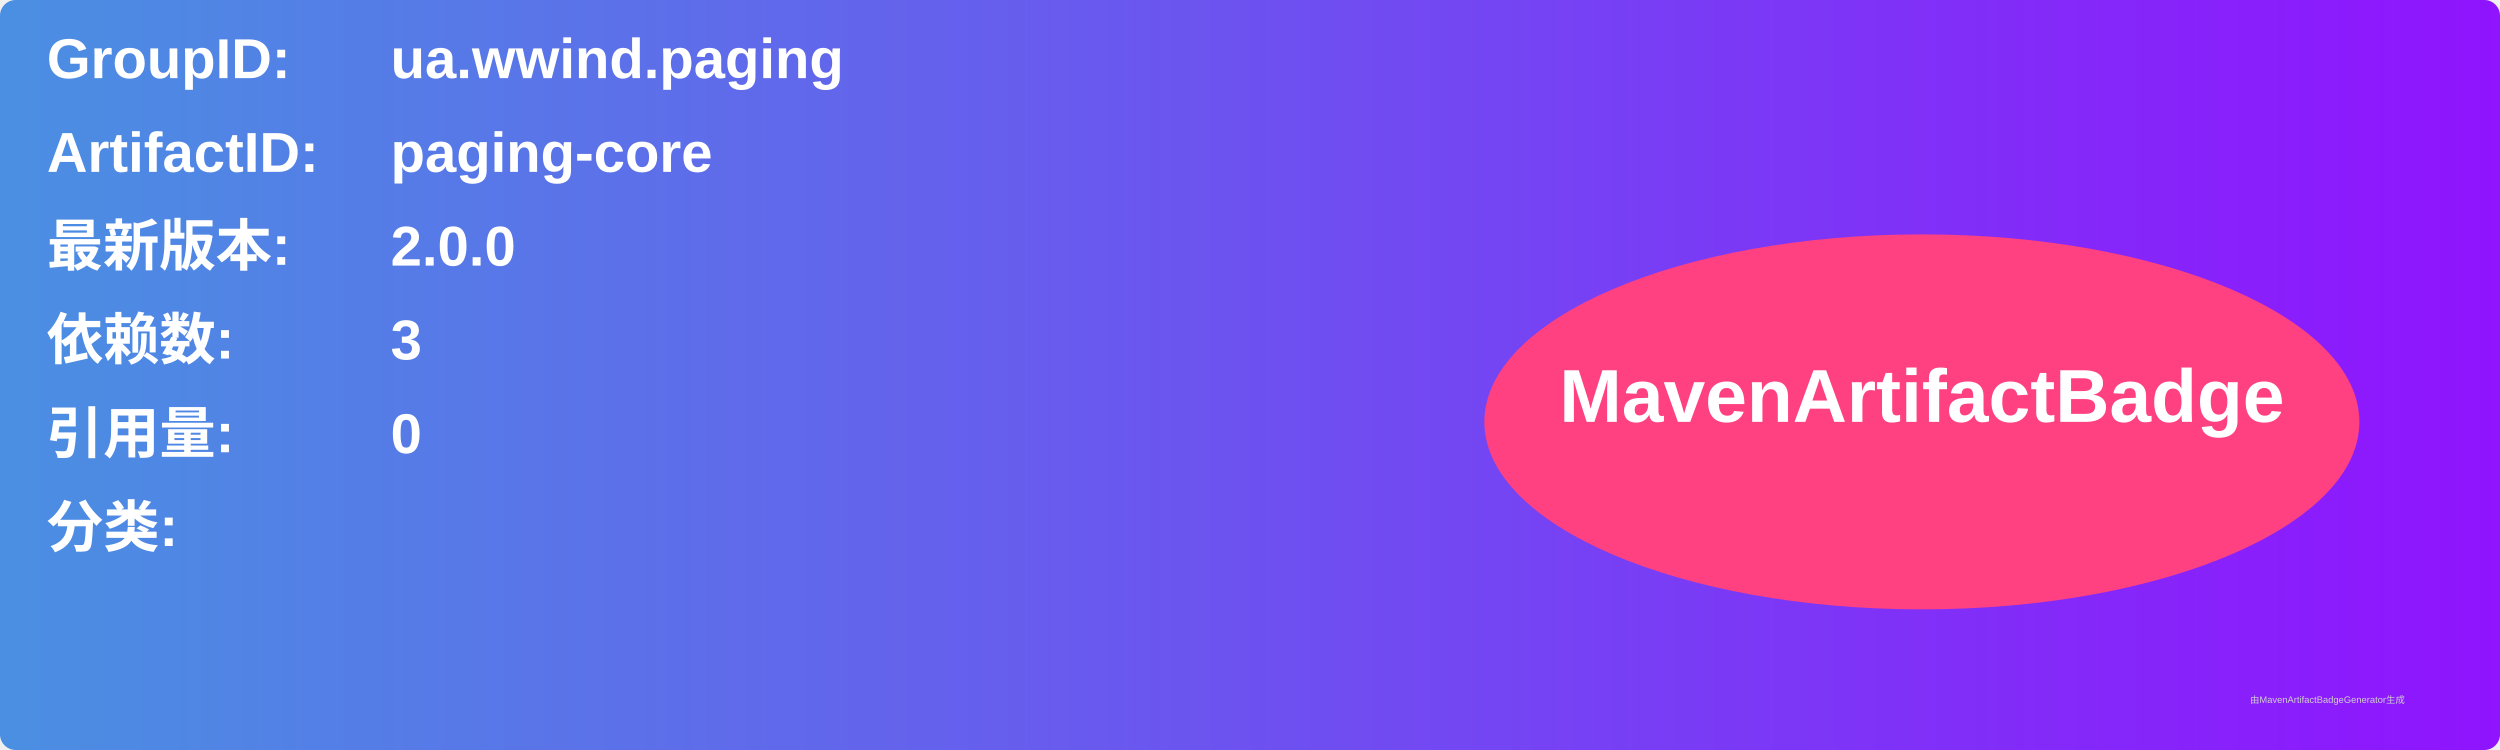
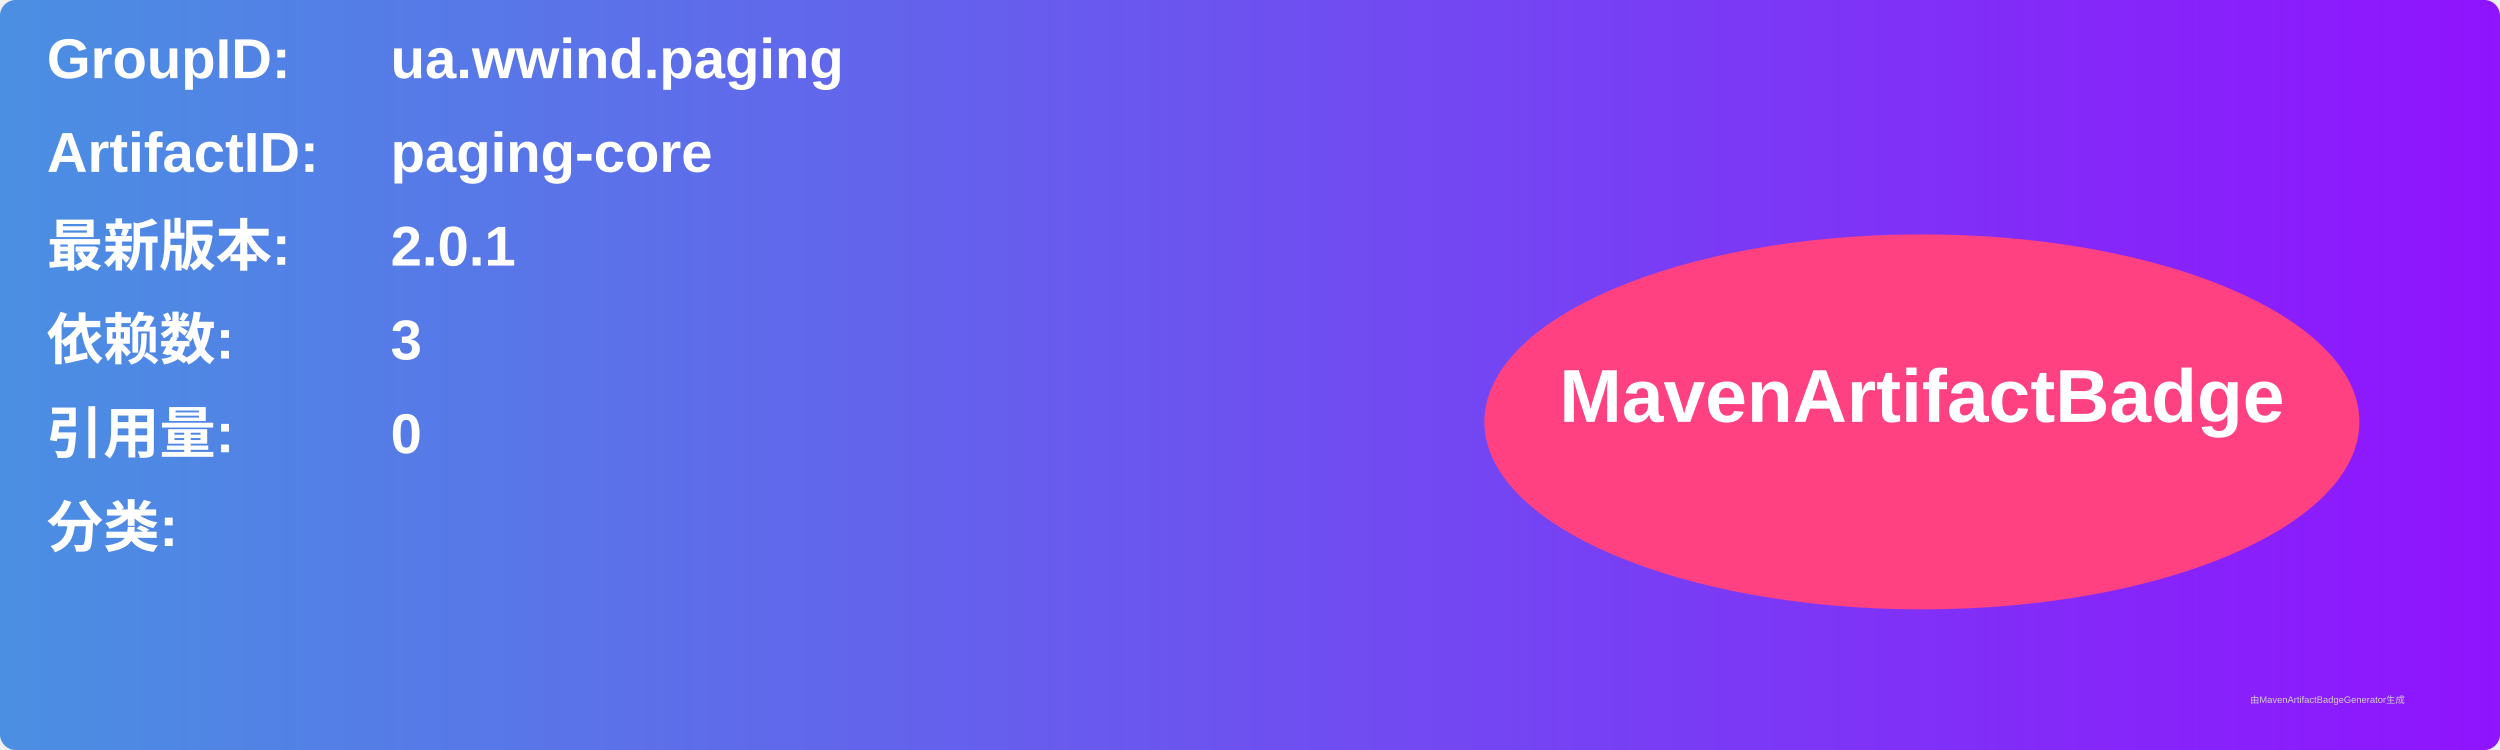
<svg xmlns="http://www.w3.org/2000/svg" width="800" height="240" viewBox="0 0 800 240">
  <linearGradient id="grad" x1="0%" y1="0%" x2="100%" y2="0%">
    <stop offset="0%" stop-color="#4a90e2" />
    <stop offset="100%" stop-color="#9013fe" />
  </linearGradient>
  <rect width="100%" height="100%" rx="5" ry="5" fill="url(#grad)" />
  <g transform="translate(15, 15)">
    <text x="0" y="10" font-family="Arial" font-size="18" fill="white" font-weight="bold" width="260">GroupID:</text>
    <text x="110" y="10" font-family="Arial" font-size="18" fill="white" font-weight="bold" width="460">ua.wwind.paging</text>
    <text x="0" y="40" font-family="Arial" font-size="18" fill="white" font-weight="bold" width="260">ArtifactID:</text>
    <text x="110" y="40" font-family="Arial" font-size="18" fill="white" font-weight="bold" width="460">paging-core</text>
    <text x="0" y="70" font-family="Arial" font-size="18" fill="white" font-weight="bold">最新版本:</text>
    <text x="110" y="70" font-family="Arial" font-size="18" fill="white" font-weight="bold">
-       <tspan font-weight="bold">2.0.0</tspan>
+       <tspan font-weight="bold">2.0.1</tspan>
    </text>
    <text x="0" y="100" font-family="Arial" font-size="18" fill="white" font-weight="bold">依赖数: </text>
    <text x="110" y="100" font-family="Arial" font-size="18" fill="white">
      <tspan font-weight="bold">3</tspan>
    </text>
    <text x="0" y="130" font-family="Arial" font-size="18" fill="white" font-weight="bold">引用量: </text>
    <text x="110" y="130" font-family="Arial" font-size="18" fill="white">
      <tspan font-weight="bold">0</tspan>
    </text>
    <text x="0" y="160" font-family="Arial" font-size="18" fill="white" font-weight="bold">分类:</text>
    <text x="10" y="190" font-family="Arial" font-size="10" fill="white">
      <tspan font-weight="bold" />
    </text>
    <ellipse cx="600" cy="120" rx="140" ry="60" fill="#ff4081" />
    <text x="600" y="120" text-anchor="middle" font-family="Arial" font-size="24" fill="white" font-weight="bold">MavenArtifactBadge</text>
  </g>
  <text x="720" y="225" font-family="Arial" font-size="3" fill="#d0d0d0">由MavenArtifactBadgeGenerator生成</text>
</svg>
